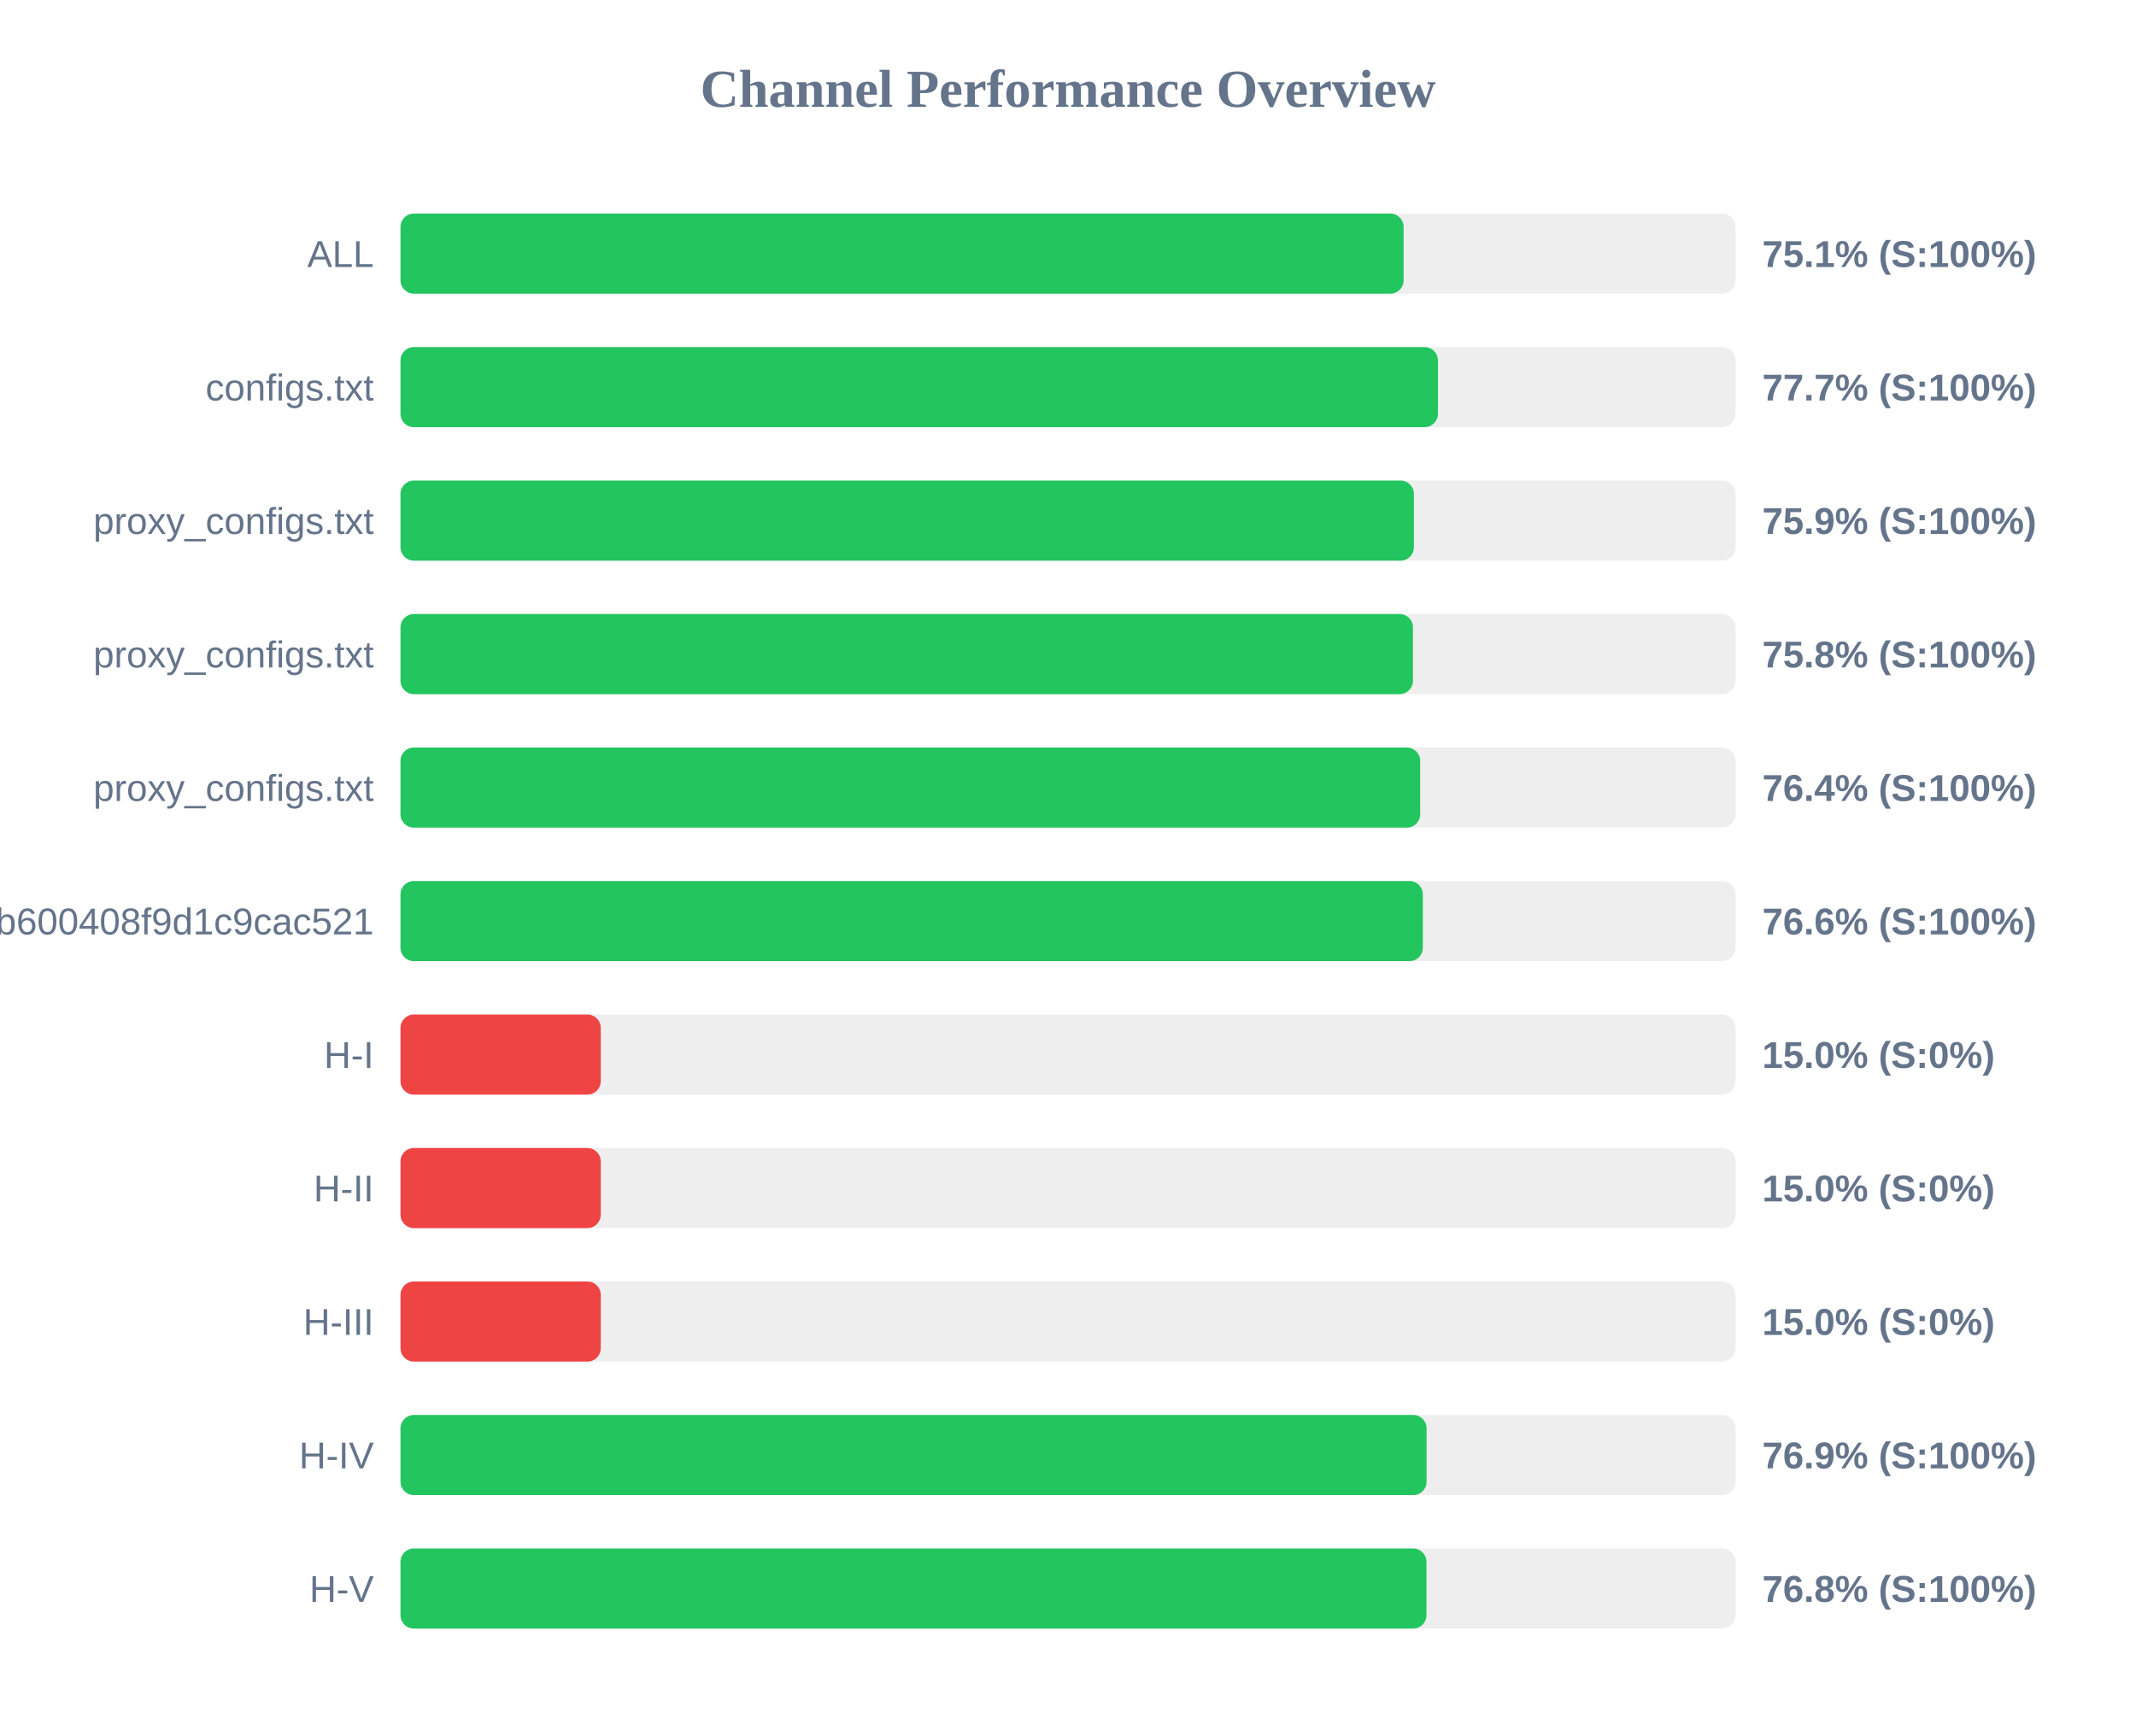
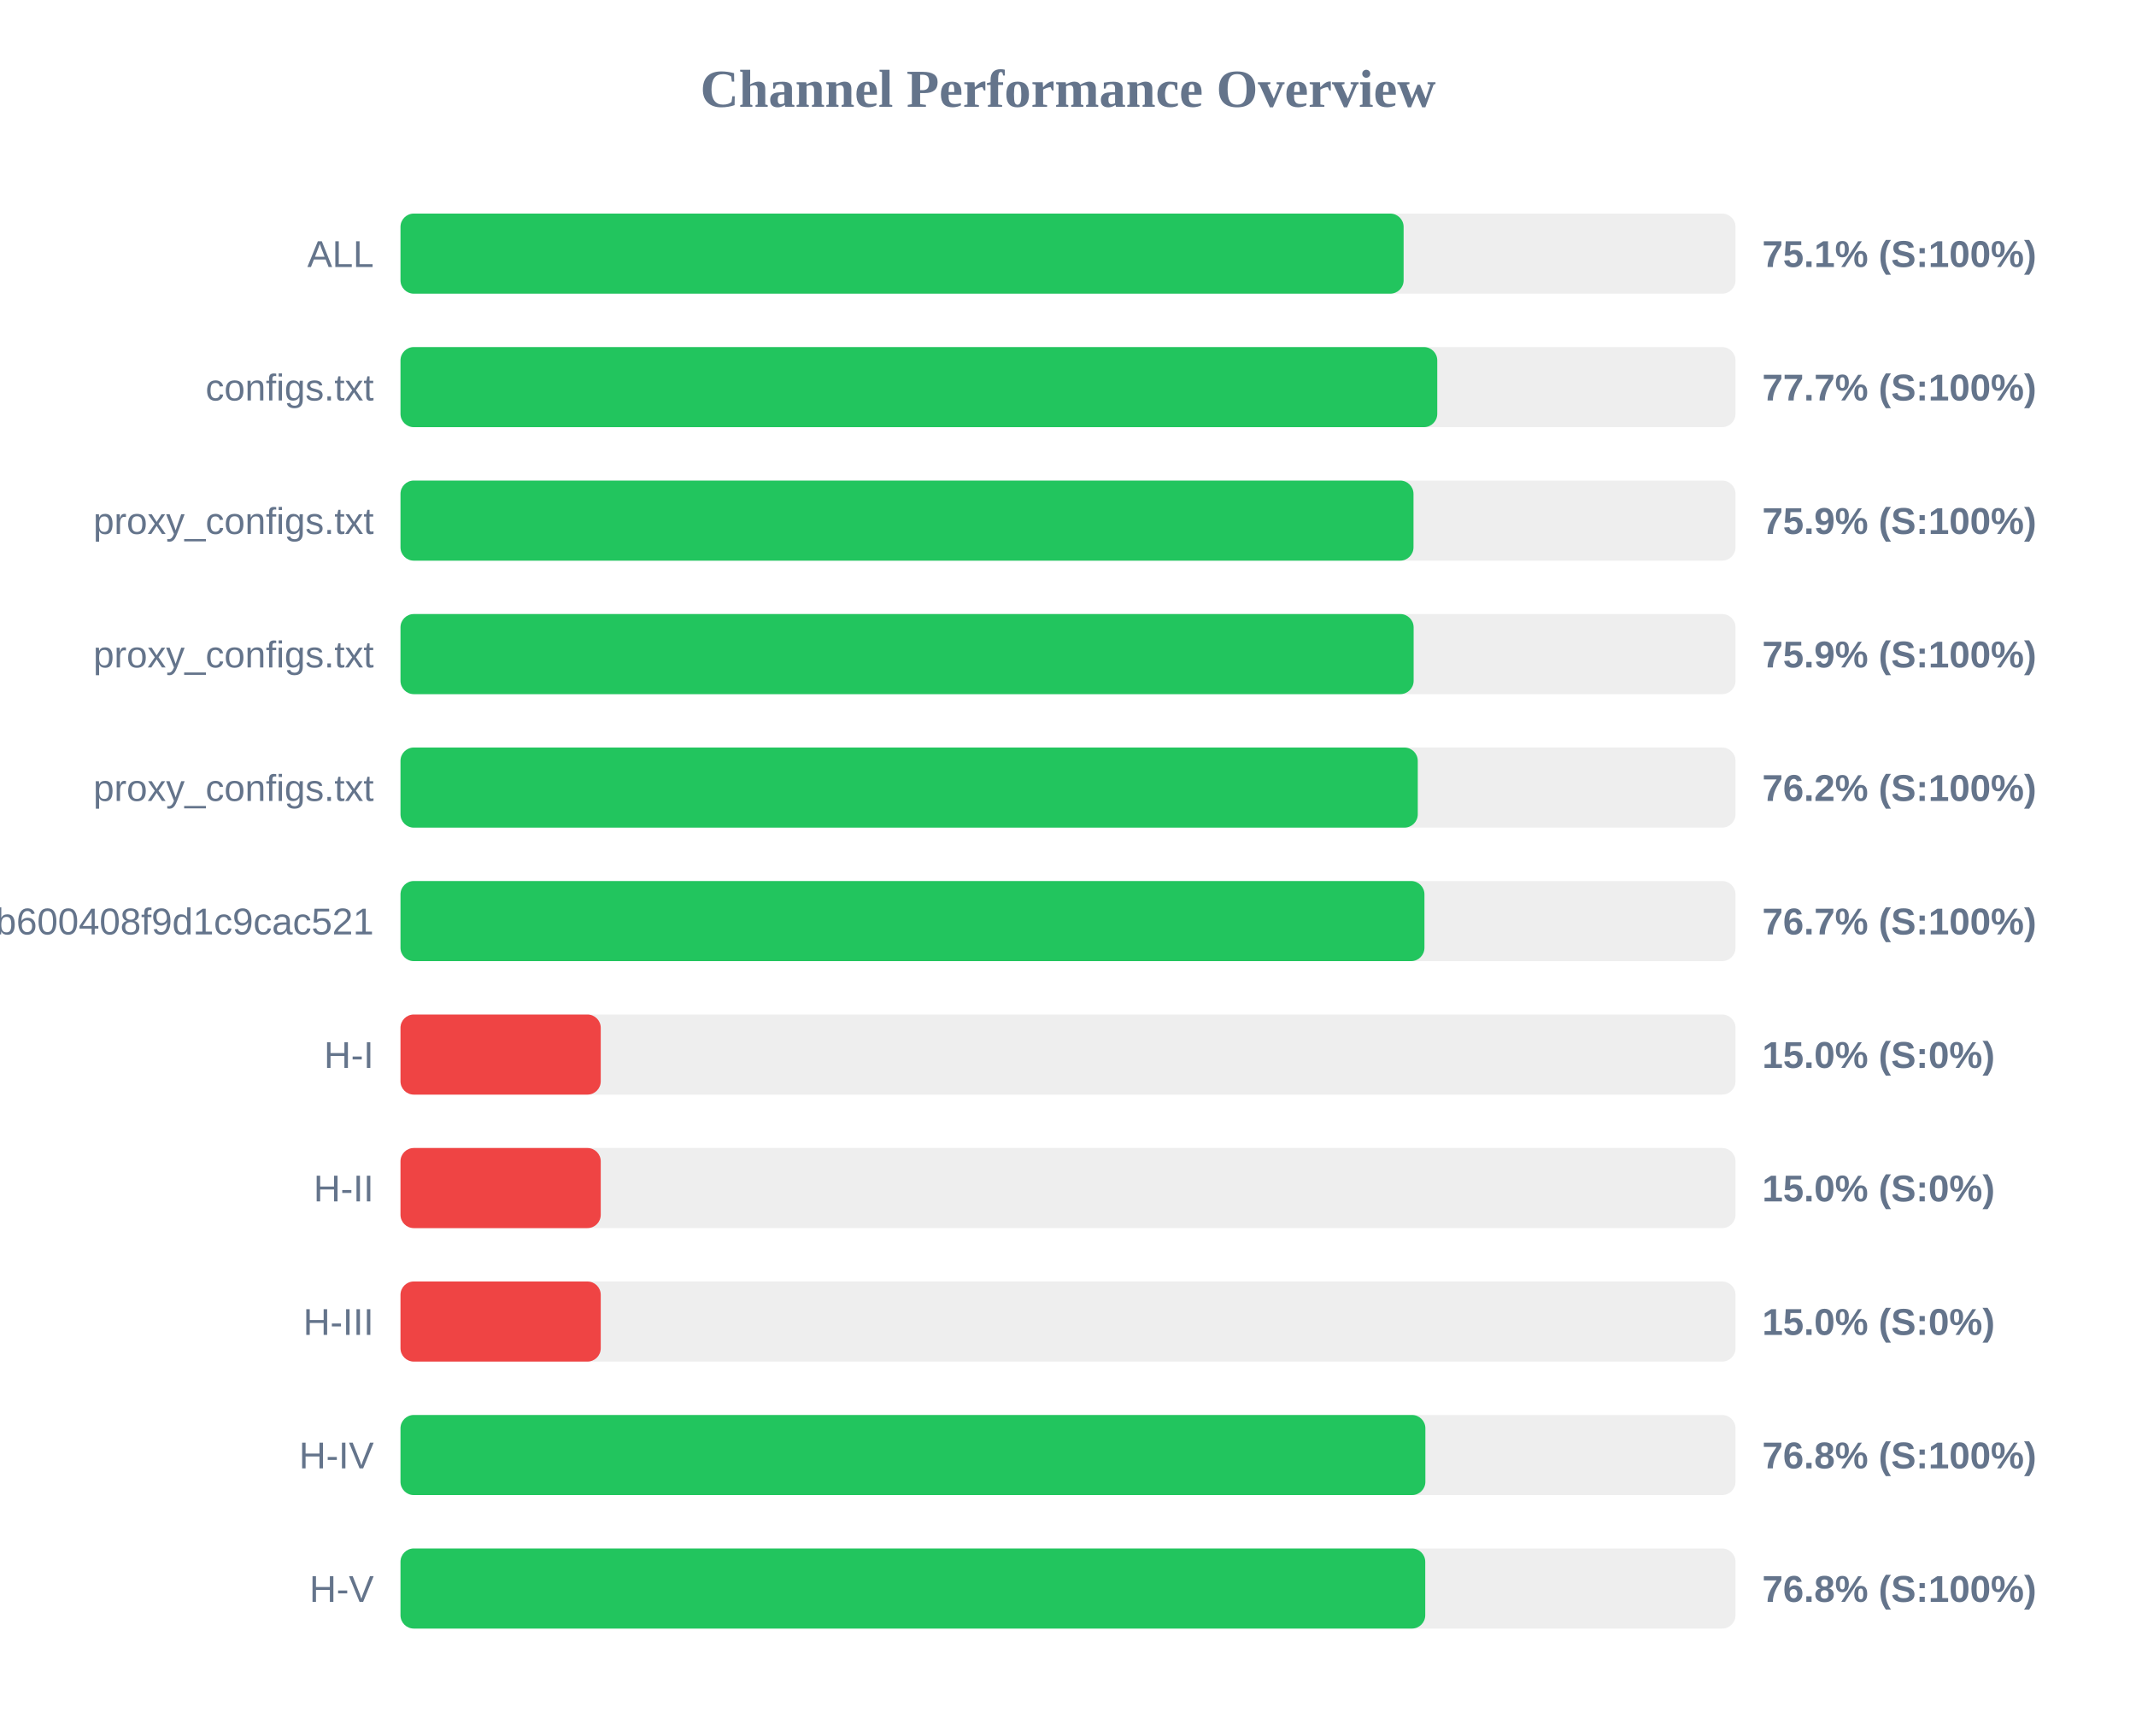
<svg xmlns="http://www.w3.org/2000/svg" width="800" height="650" version="1.1">
  <style>
        .row { font: 14px Arial; fill: #64748b; }
        .score { font: bold 14px Arial; fill: #64748b; }
    </style>
  <text x="400" y="40" text-anchor="middle" font-size="20px" font-weight="bold" fill="#64748b">Channel Performance Overview</text>
  <rect x="150" y="80" width="500" height="30" fill="#eee" rx="5" />
  <rect x="150" y="80" width="375.7" height="30" fill="#22c55e" rx="5" />
  <text x="140" y="100" text-anchor="end" class="row">ALL</text>
  <text x="660" y="100" text-anchor="start" class="score">75.1% (S:100%)</text>
  <rect x="150" y="130" width="500" height="30" fill="#eee" rx="5" />
-   <rect x="150" y="130" width="388.55" height="30" fill="#22c55e" rx="5" />
+   <rect x="150" y="130" width="388.3" height="30" fill="#22c55e" rx="5" />
  <text x="140" y="150" text-anchor="end" class="row">configs.txt</text>
  <text x="660" y="150" text-anchor="start" class="score">77.7% (S:100%)</text>
  <rect x="150" y="180" width="500" height="30" fill="#eee" rx="5" />
-   <rect x="150" y="180" width="379.55" height="30" fill="#22c55e" rx="5" />
+   <rect x="150" y="180" width="379.4" height="30" fill="#22c55e" rx="5" />
  <text x="140" y="200" text-anchor="end" class="row">proxy_configs.txt</text>
  <text x="660" y="200" text-anchor="start" class="score">75.9% (S:100%)</text>
  <rect x="150" y="230" width="500" height="30" fill="#eee" rx="5" />
-   <rect x="150" y="230" width="379.2" height="30" fill="#22c55e" rx="5" />
+   <rect x="150" y="230" width="379.45" height="30" fill="#22c55e" rx="5" />
  <text x="140" y="250" text-anchor="end" class="row">proxy_configs.txt</text>
-   <text x="660" y="250" text-anchor="start" class="score">75.8% (S:100%)</text>
+   <text x="660" y="250" text-anchor="start" class="score">75.9% (S:100%)</text>
  <rect x="150" y="280" width="500" height="30" fill="#eee" rx="5" />
-   <rect x="150" y="280" width="381.9" height="30" fill="#22c55e" rx="5" />
+   <rect x="150" y="280" width="381.0" height="30" fill="#22c55e" rx="5" />
  <text x="140" y="300" text-anchor="end" class="row">proxy_configs.txt</text>
-   <text x="660" y="300" text-anchor="start" class="score">76.4% (S:100%)</text>
+   <text x="660" y="300" text-anchor="start" class="score">76.2% (S:100%)</text>
  <rect x="150" y="330" width="500" height="30" fill="#eee" rx="5" />
-   <rect x="150" y="330" width="382.9" height="30" fill="#22c55e" rx="5" />
+   <rect x="150" y="330" width="383.5" height="30" fill="#22c55e" rx="5" />
  <text x="140" y="350" text-anchor="end" class="row">subscribe?token=1ccaea07b8047b600408f9d1c9cac521</text>
-   <text x="660" y="350" text-anchor="start" class="score">76.6% (S:100%)</text>
+   <text x="660" y="350" text-anchor="start" class="score">76.7% (S:100%)</text>
  <rect x="150" y="380" width="500" height="30" fill="#eee" rx="5" />
  <rect x="150" y="380" width="75.0" height="30" fill="#ef4444" rx="5" />
  <text x="140" y="400" text-anchor="end" class="row">H-I</text>
  <text x="660" y="400" text-anchor="start" class="score">15.0% (S:0%)</text>
  <rect x="150" y="430" width="500" height="30" fill="#eee" rx="5" />
  <rect x="150" y="430" width="75.0" height="30" fill="#ef4444" rx="5" />
  <text x="140" y="450" text-anchor="end" class="row">H-II</text>
  <text x="660" y="450" text-anchor="start" class="score">15.0% (S:0%)</text>
  <rect x="150" y="480" width="500" height="30" fill="#eee" rx="5" />
  <rect x="150" y="480" width="75.0" height="30" fill="#ef4444" rx="5" />
  <text x="140" y="500" text-anchor="end" class="row">H-III</text>
  <text x="660" y="500" text-anchor="start" class="score">15.0% (S:0%)</text>
  <rect x="150" y="530" width="500" height="30" fill="#eee" rx="5" />
-   <rect x="150" y="530" width="384.3" height="30" fill="#22c55e" rx="5" />
+   <rect x="150" y="530" width="383.85" height="30" fill="#22c55e" rx="5" />
  <text x="140" y="550" text-anchor="end" class="row">H-IV</text>
-   <text x="660" y="550" text-anchor="start" class="score">76.9% (S:100%)</text>
+   <text x="660" y="550" text-anchor="start" class="score">76.8% (S:100%)</text>
  <rect x="150" y="580" width="500" height="30" fill="#eee" rx="5" />
-   <rect x="150" y="580" width="384.25" height="30" fill="#22c55e" rx="5" />
+   <rect x="150" y="580" width="383.8" height="30" fill="#22c55e" rx="5" />
  <text x="140" y="600" text-anchor="end" class="row">H-V</text>
  <text x="660" y="600" text-anchor="start" class="score">76.8% (S:100%)</text>
</svg>
